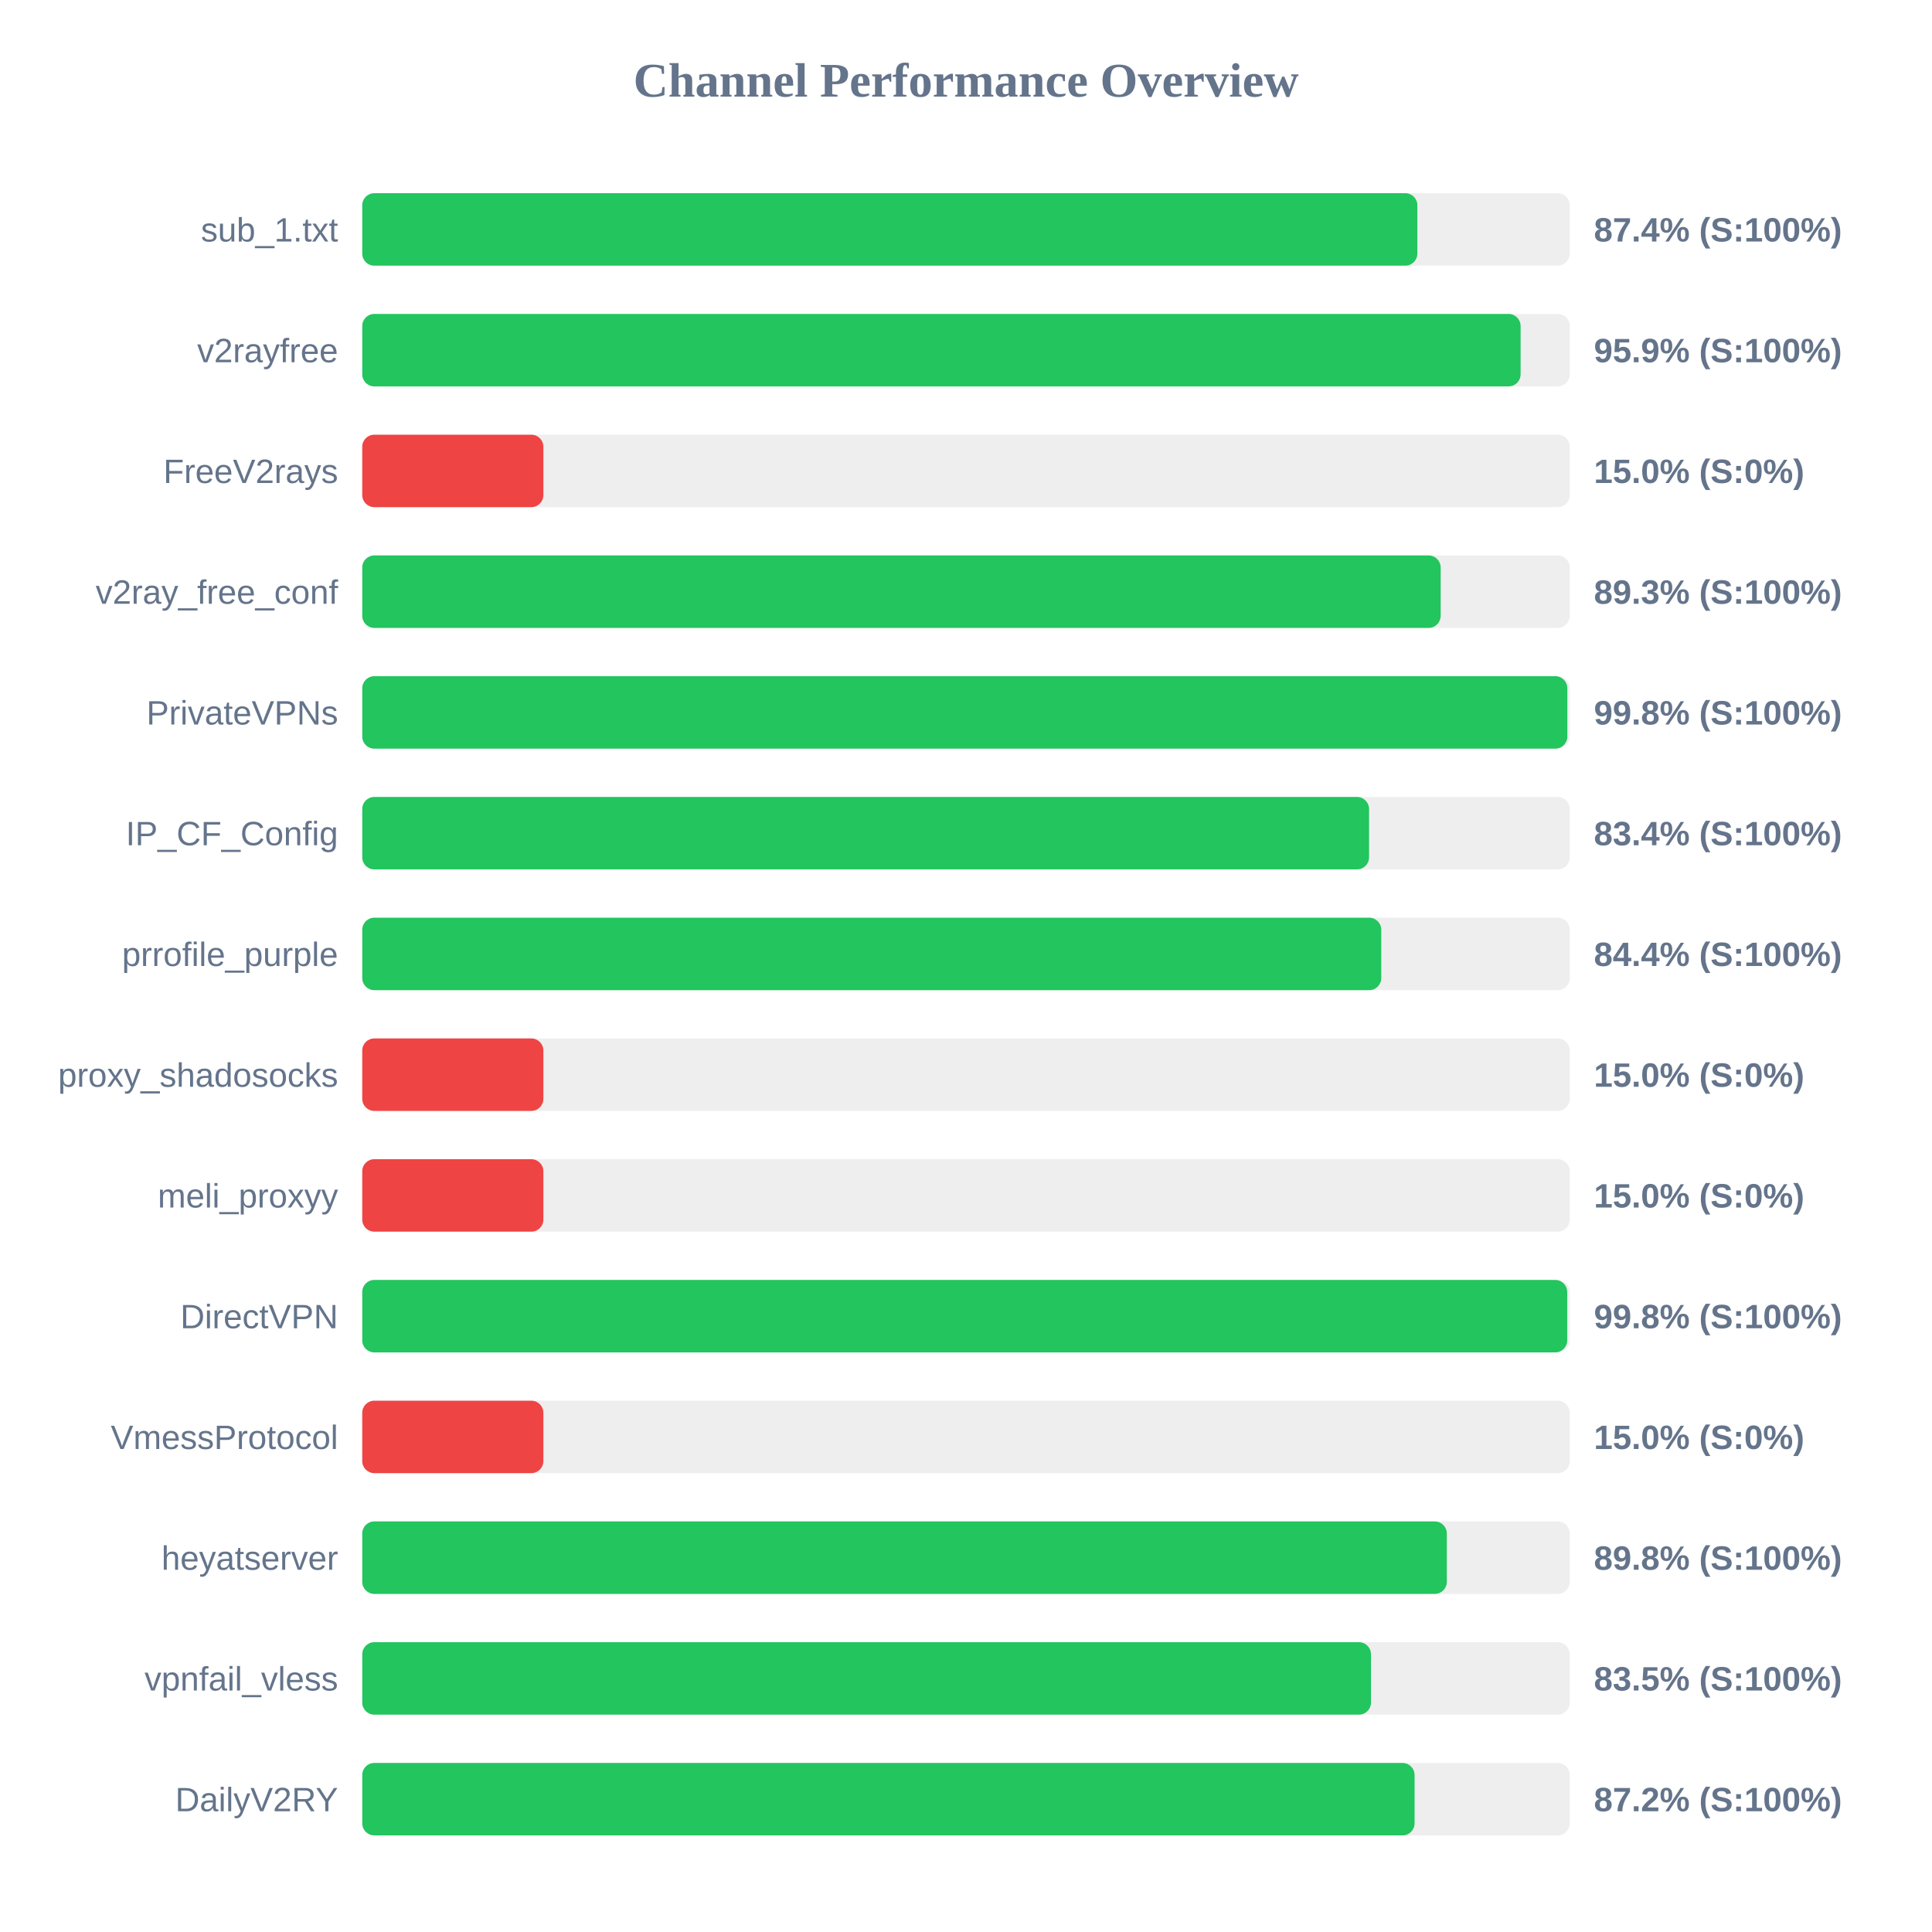
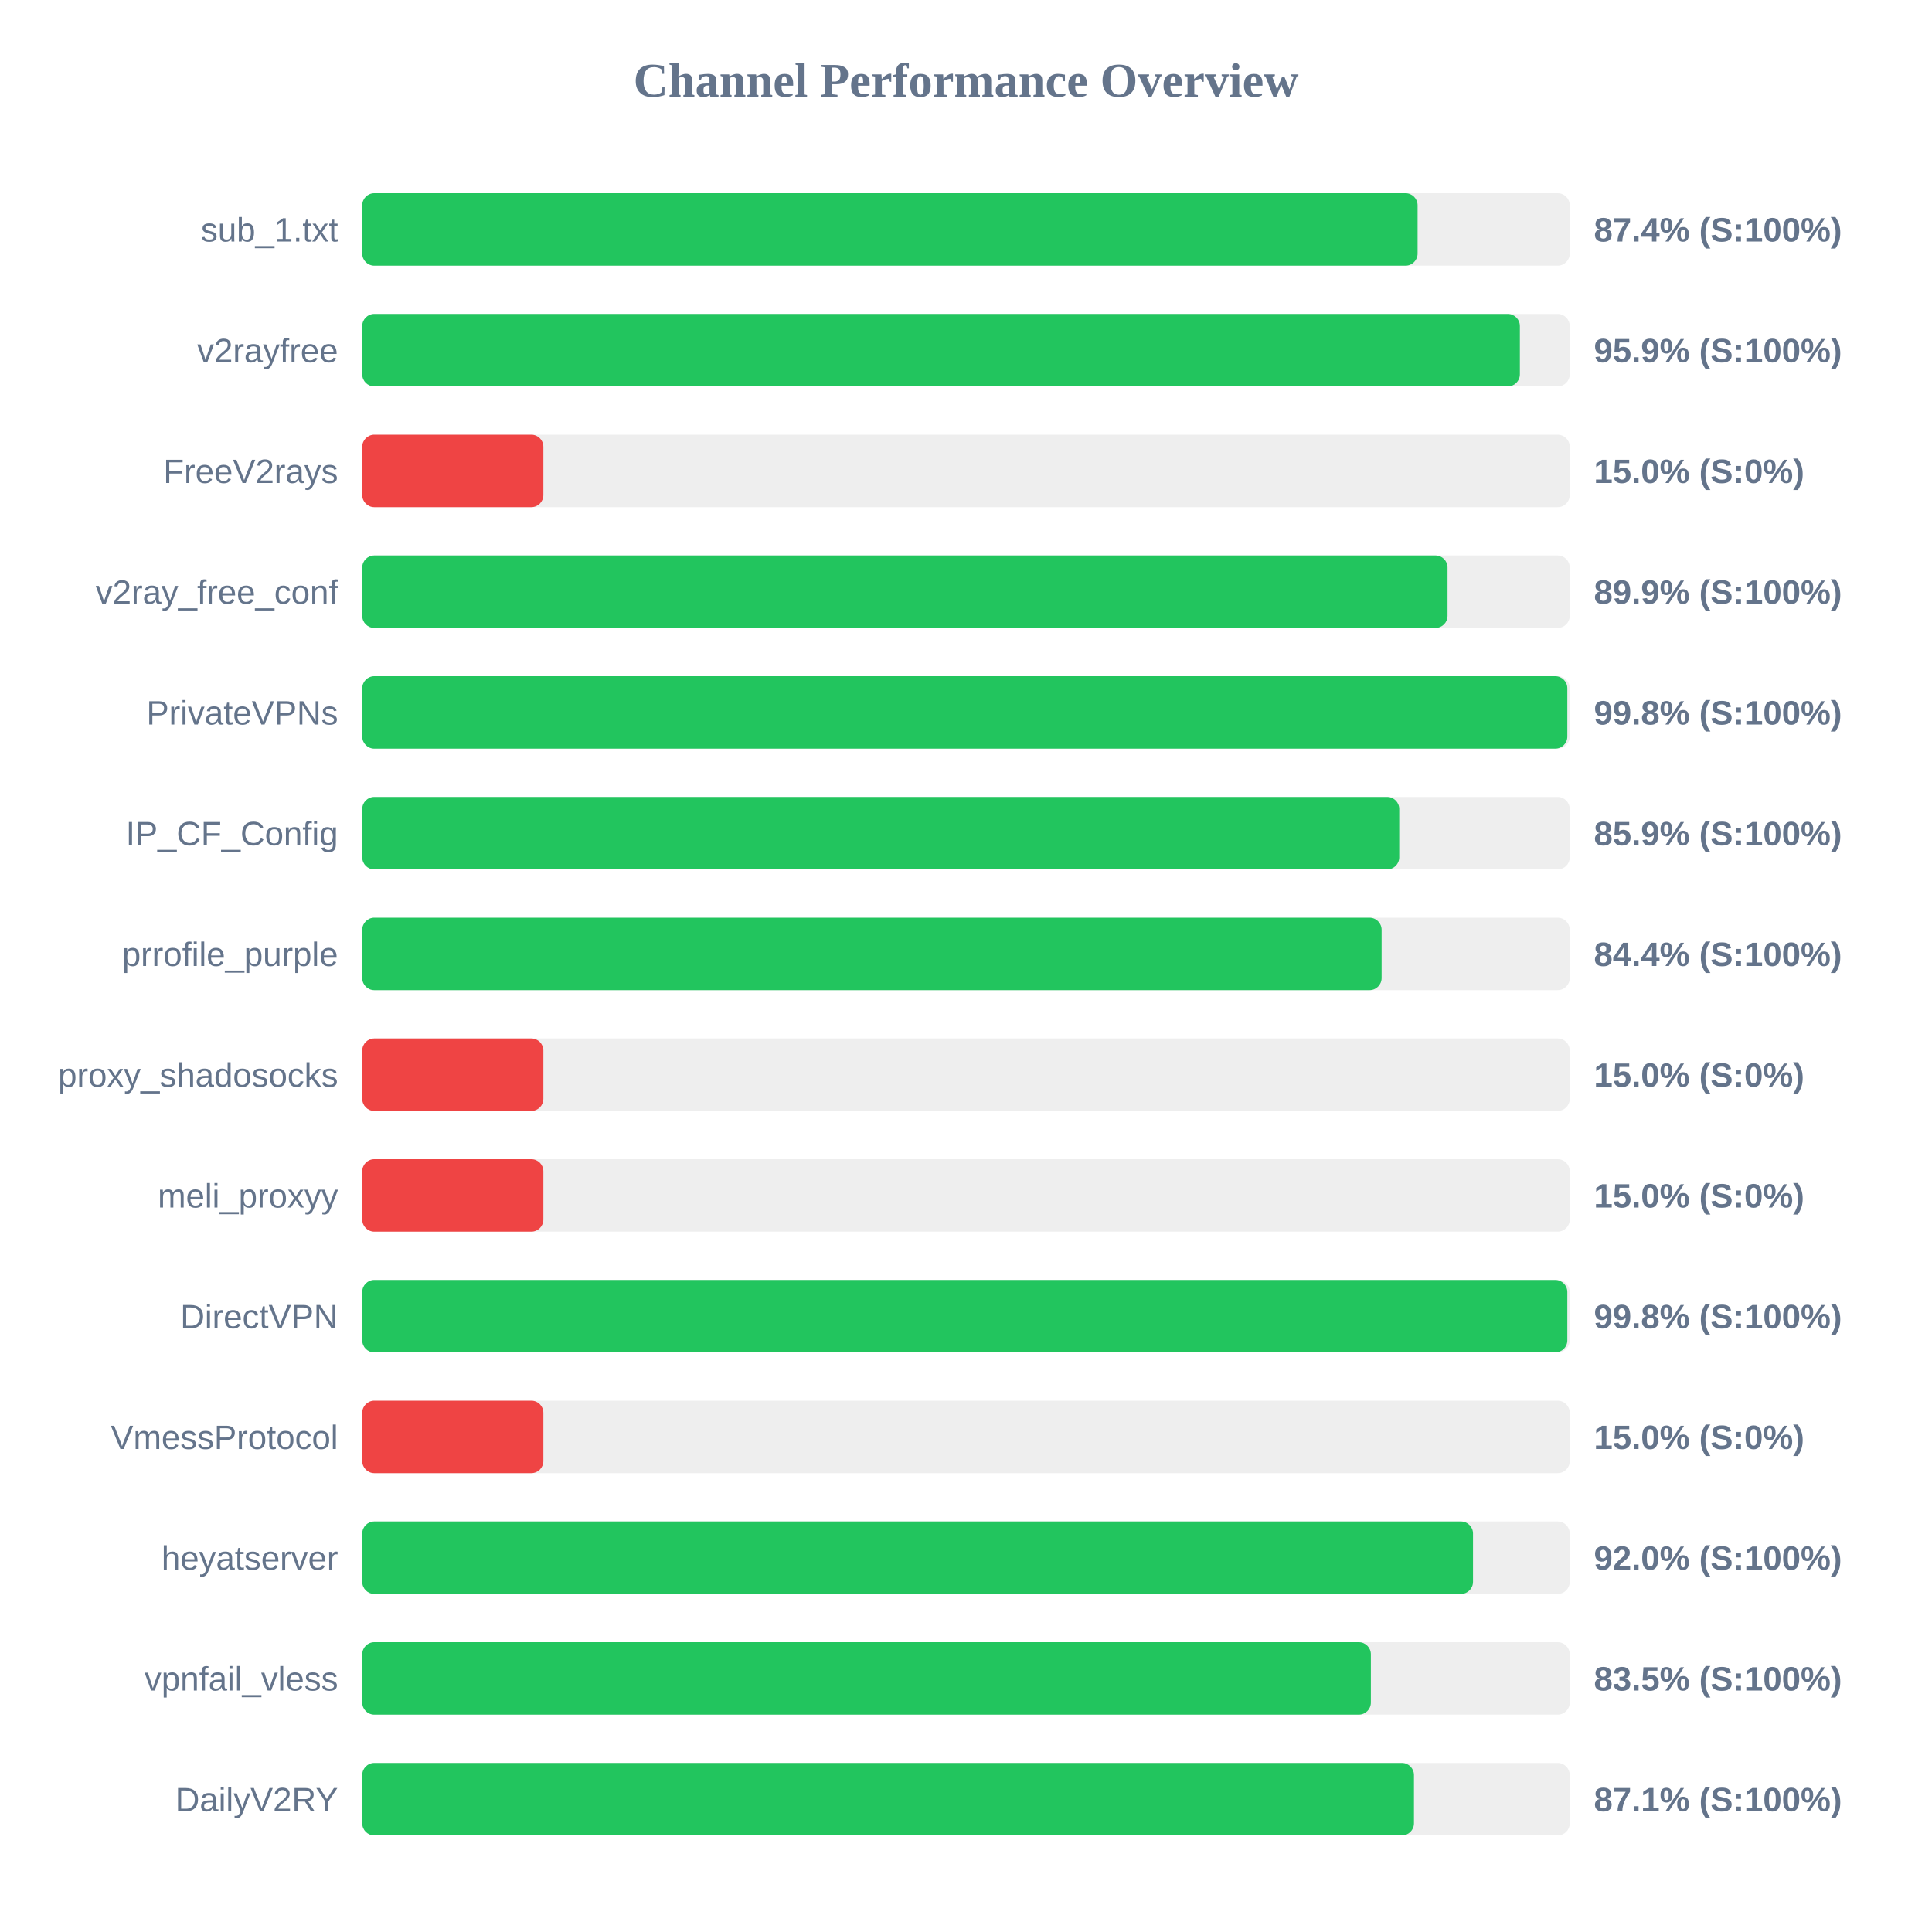
<svg xmlns="http://www.w3.org/2000/svg" width="800" height="800" version="1.1">
  <style>
        .row { font: 14px Arial; fill: #64748b; }
        .score { font: bold 14px Arial; fill: #64748b; }
    </style>
  <text x="400" y="40" text-anchor="middle" font-size="20px" font-weight="bold" fill="#64748b">Channel Performance Overview</text>
  <rect x="150" y="80" width="500" height="30" fill="#eee" rx="5" />
-   <rect x="150" y="80" width="436.9" height="30" fill="#22c55e" rx="5" />
+   <rect x="150" y="80" width="437.0" height="30" fill="#22c55e" rx="5" />
  <text x="140" y="100" text-anchor="end" class="row">sub_1.txt</text>
  <text x="660" y="100" text-anchor="start" class="score">87.4% (S:100%)</text>
  <rect x="150" y="130" width="500" height="30" fill="#eee" rx="5" />
-   <rect x="150" y="130" width="479.65" height="30" fill="#22c55e" rx="5" />
+   <rect x="150" y="130" width="479.35" height="30" fill="#22c55e" rx="5" />
  <text x="140" y="150" text-anchor="end" class="row">v2rayfree</text>
  <text x="660" y="150" text-anchor="start" class="score">95.9% (S:100%)</text>
  <rect x="150" y="180" width="500" height="30" fill="#eee" rx="5" />
  <rect x="150" y="180" width="75.0" height="30" fill="#ef4444" rx="5" />
  <text x="140" y="200" text-anchor="end" class="row">FreeV2rays</text>
  <text x="660" y="200" text-anchor="start" class="score">15.0% (S:0%)</text>
  <rect x="150" y="230" width="500" height="30" fill="#eee" rx="5" />
-   <rect x="150" y="230" width="446.55" height="30" fill="#22c55e" rx="5" />
+   <rect x="150" y="230" width="449.4" height="30" fill="#22c55e" rx="5" />
  <text x="140" y="250" text-anchor="end" class="row">v2ray_free_conf</text>
-   <text x="660" y="250" text-anchor="start" class="score">89.3% (S:100%)</text>
+   <text x="660" y="250" text-anchor="start" class="score">89.9% (S:100%)</text>
  <rect x="150" y="280" width="500" height="30" fill="#eee" rx="5" />
  <rect x="150" y="280" width="499.0" height="30" fill="#22c55e" rx="5" />
  <text x="140" y="300" text-anchor="end" class="row">PrivateVPNs</text>
  <text x="660" y="300" text-anchor="start" class="score">99.8% (S:100%)</text>
  <rect x="150" y="330" width="500" height="30" fill="#eee" rx="5" />
-   <rect x="150" y="330" width="416.9" height="30" fill="#22c55e" rx="5" />
+   <rect x="150" y="330" width="429.4" height="30" fill="#22c55e" rx="5" />
  <text x="140" y="350" text-anchor="end" class="row">IP_CF_Config</text>
-   <text x="660" y="350" text-anchor="start" class="score">83.4% (S:100%)</text>
+   <text x="660" y="350" text-anchor="start" class="score">85.9% (S:100%)</text>
  <rect x="150" y="380" width="500" height="30" fill="#eee" rx="5" />
-   <rect x="150" y="380" width="421.95" height="30" fill="#22c55e" rx="5" />
+   <rect x="150" y="380" width="422.1" height="30" fill="#22c55e" rx="5" />
  <text x="140" y="400" text-anchor="end" class="row">prrofile_purple</text>
  <text x="660" y="400" text-anchor="start" class="score">84.4% (S:100%)</text>
  <rect x="150" y="430" width="500" height="30" fill="#eee" rx="5" />
  <rect x="150" y="430" width="75.0" height="30" fill="#ef4444" rx="5" />
  <text x="140" y="450" text-anchor="end" class="row">proxy_shadosocks</text>
  <text x="660" y="450" text-anchor="start" class="score">15.0% (S:0%)</text>
  <rect x="150" y="480" width="500" height="30" fill="#eee" rx="5" />
  <rect x="150" y="480" width="75.0" height="30" fill="#ef4444" rx="5" />
  <text x="140" y="500" text-anchor="end" class="row">meli_proxyy</text>
  <text x="660" y="500" text-anchor="start" class="score">15.0% (S:0%)</text>
  <rect x="150" y="530" width="500" height="30" fill="#eee" rx="5" />
-   <rect x="150" y="530" width="498.95" height="30" fill="#22c55e" rx="5" />
+   <rect x="150" y="530" width="499.0" height="30" fill="#22c55e" rx="5" />
  <text x="140" y="550" text-anchor="end" class="row">DirectVPN</text>
  <text x="660" y="550" text-anchor="start" class="score">99.8% (S:100%)</text>
  <rect x="150" y="580" width="500" height="30" fill="#eee" rx="5" />
  <rect x="150" y="580" width="75.0" height="30" fill="#ef4444" rx="5" />
  <text x="140" y="600" text-anchor="end" class="row">VmessProtocol</text>
  <text x="660" y="600" text-anchor="start" class="score">15.0% (S:0%)</text>
  <rect x="150" y="630" width="500" height="30" fill="#eee" rx="5" />
-   <rect x="150" y="630" width="449.1" height="30" fill="#22c55e" rx="5" />
+   <rect x="150" y="630" width="459.95" height="30" fill="#22c55e" rx="5" />
  <text x="140" y="650" text-anchor="end" class="row">heyatserver</text>
-   <text x="660" y="650" text-anchor="start" class="score">89.8% (S:100%)</text>
+   <text x="660" y="650" text-anchor="start" class="score">92.0% (S:100%)</text>
  <rect x="150" y="680" width="500" height="30" fill="#eee" rx="5" />
-   <rect x="150" y="680" width="417.7" height="30" fill="#22c55e" rx="5" />
+   <rect x="150" y="680" width="417.65" height="30" fill="#22c55e" rx="5" />
  <text x="140" y="700" text-anchor="end" class="row">vpnfail_vless</text>
  <text x="660" y="700" text-anchor="start" class="score">83.5% (S:100%)</text>
  <rect x="150" y="730" width="500" height="30" fill="#eee" rx="5" />
-   <rect x="150" y="730" width="435.75" height="30" fill="#22c55e" rx="5" />
+   <rect x="150" y="730" width="435.5" height="30" fill="#22c55e" rx="5" />
  <text x="140" y="750" text-anchor="end" class="row">DailyV2RY</text>
-   <text x="660" y="750" text-anchor="start" class="score">87.2% (S:100%)</text>
+   <text x="660" y="750" text-anchor="start" class="score">87.1% (S:100%)</text>
</svg>
